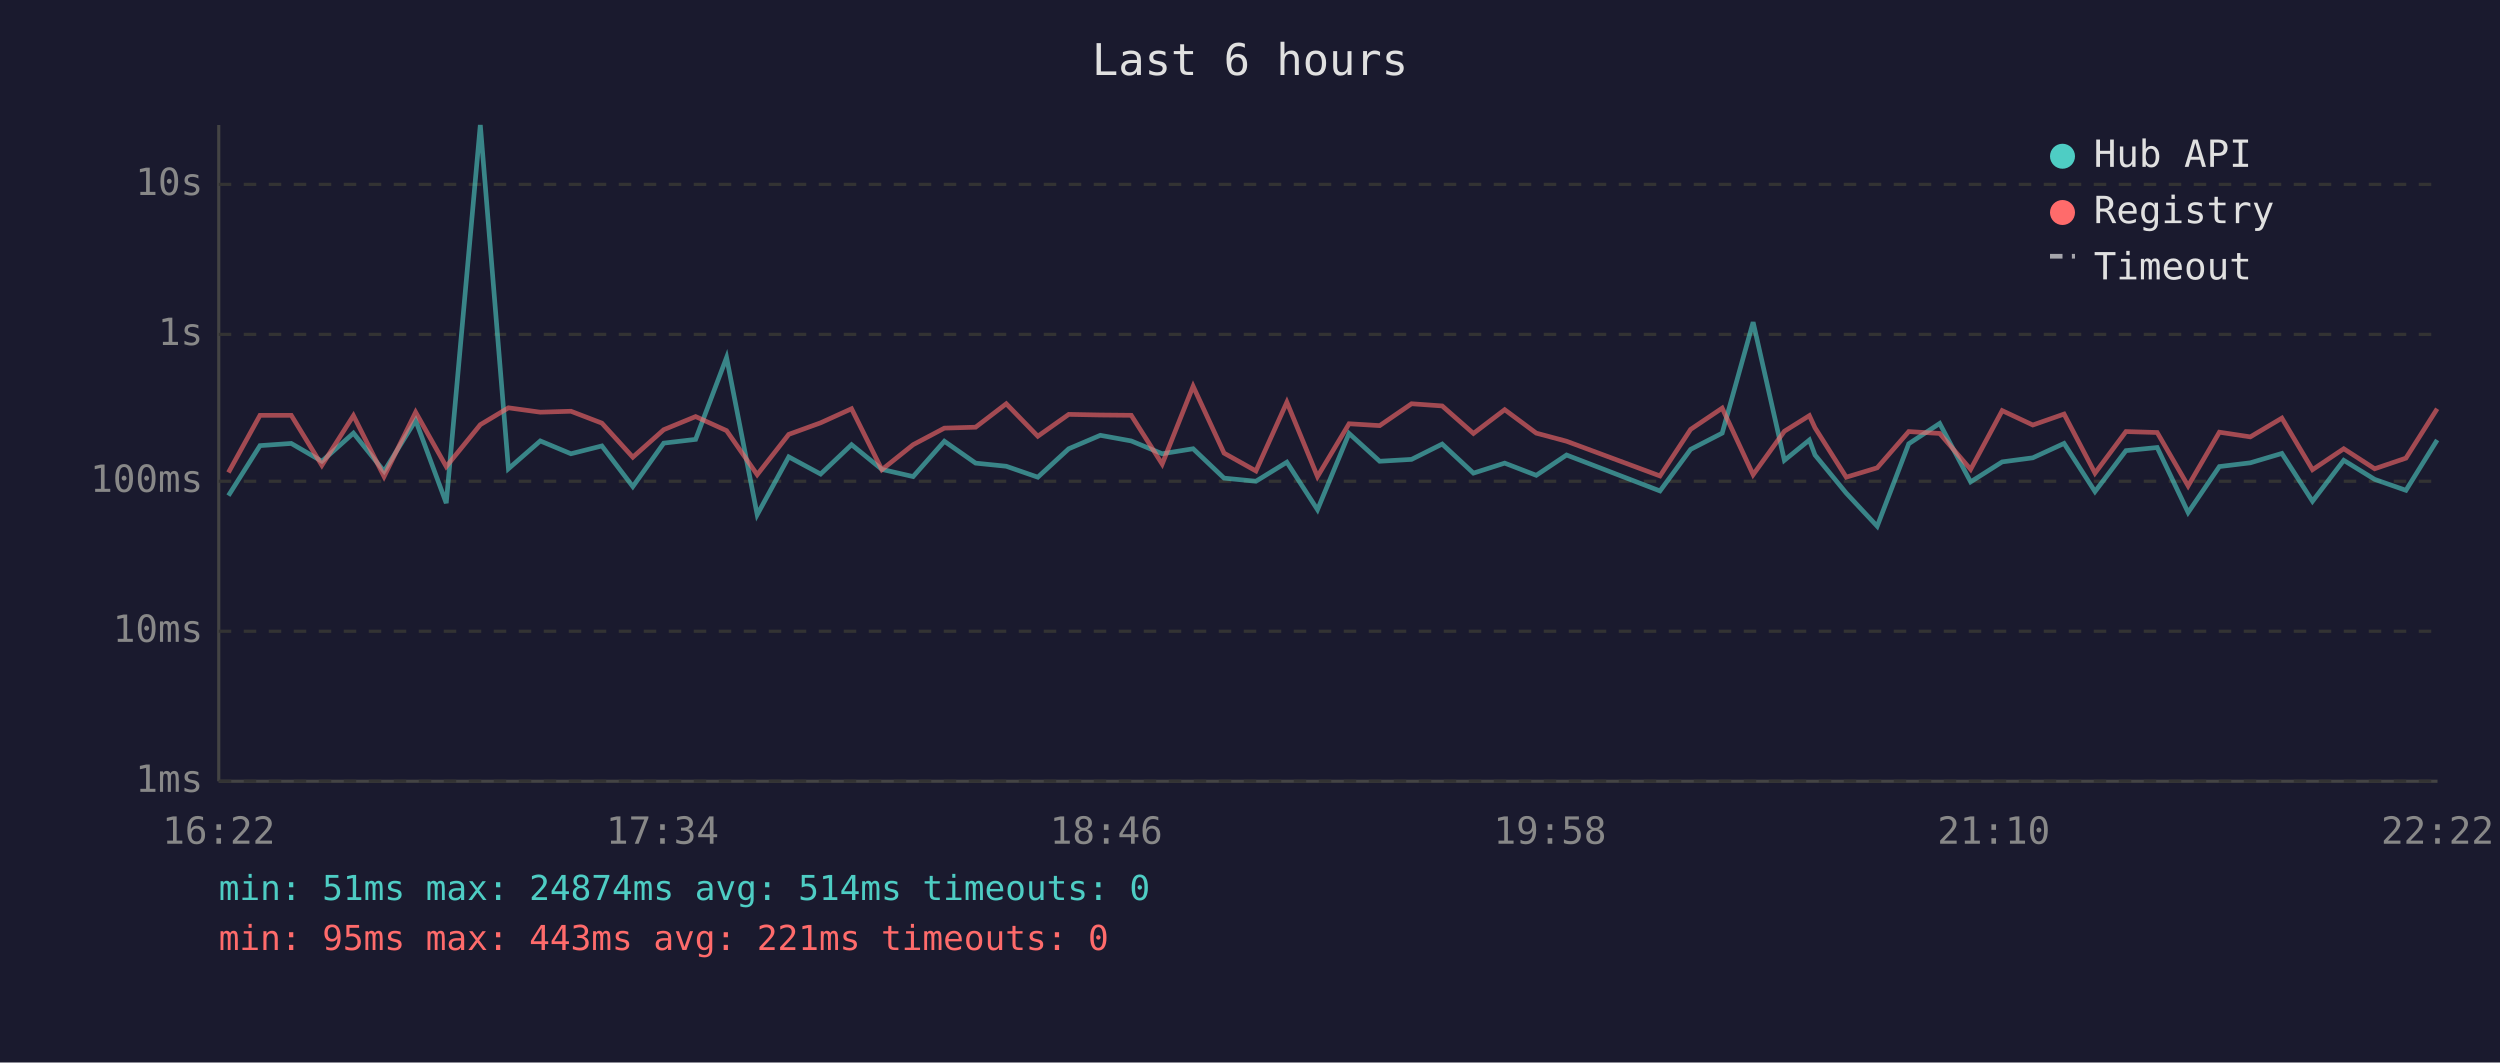
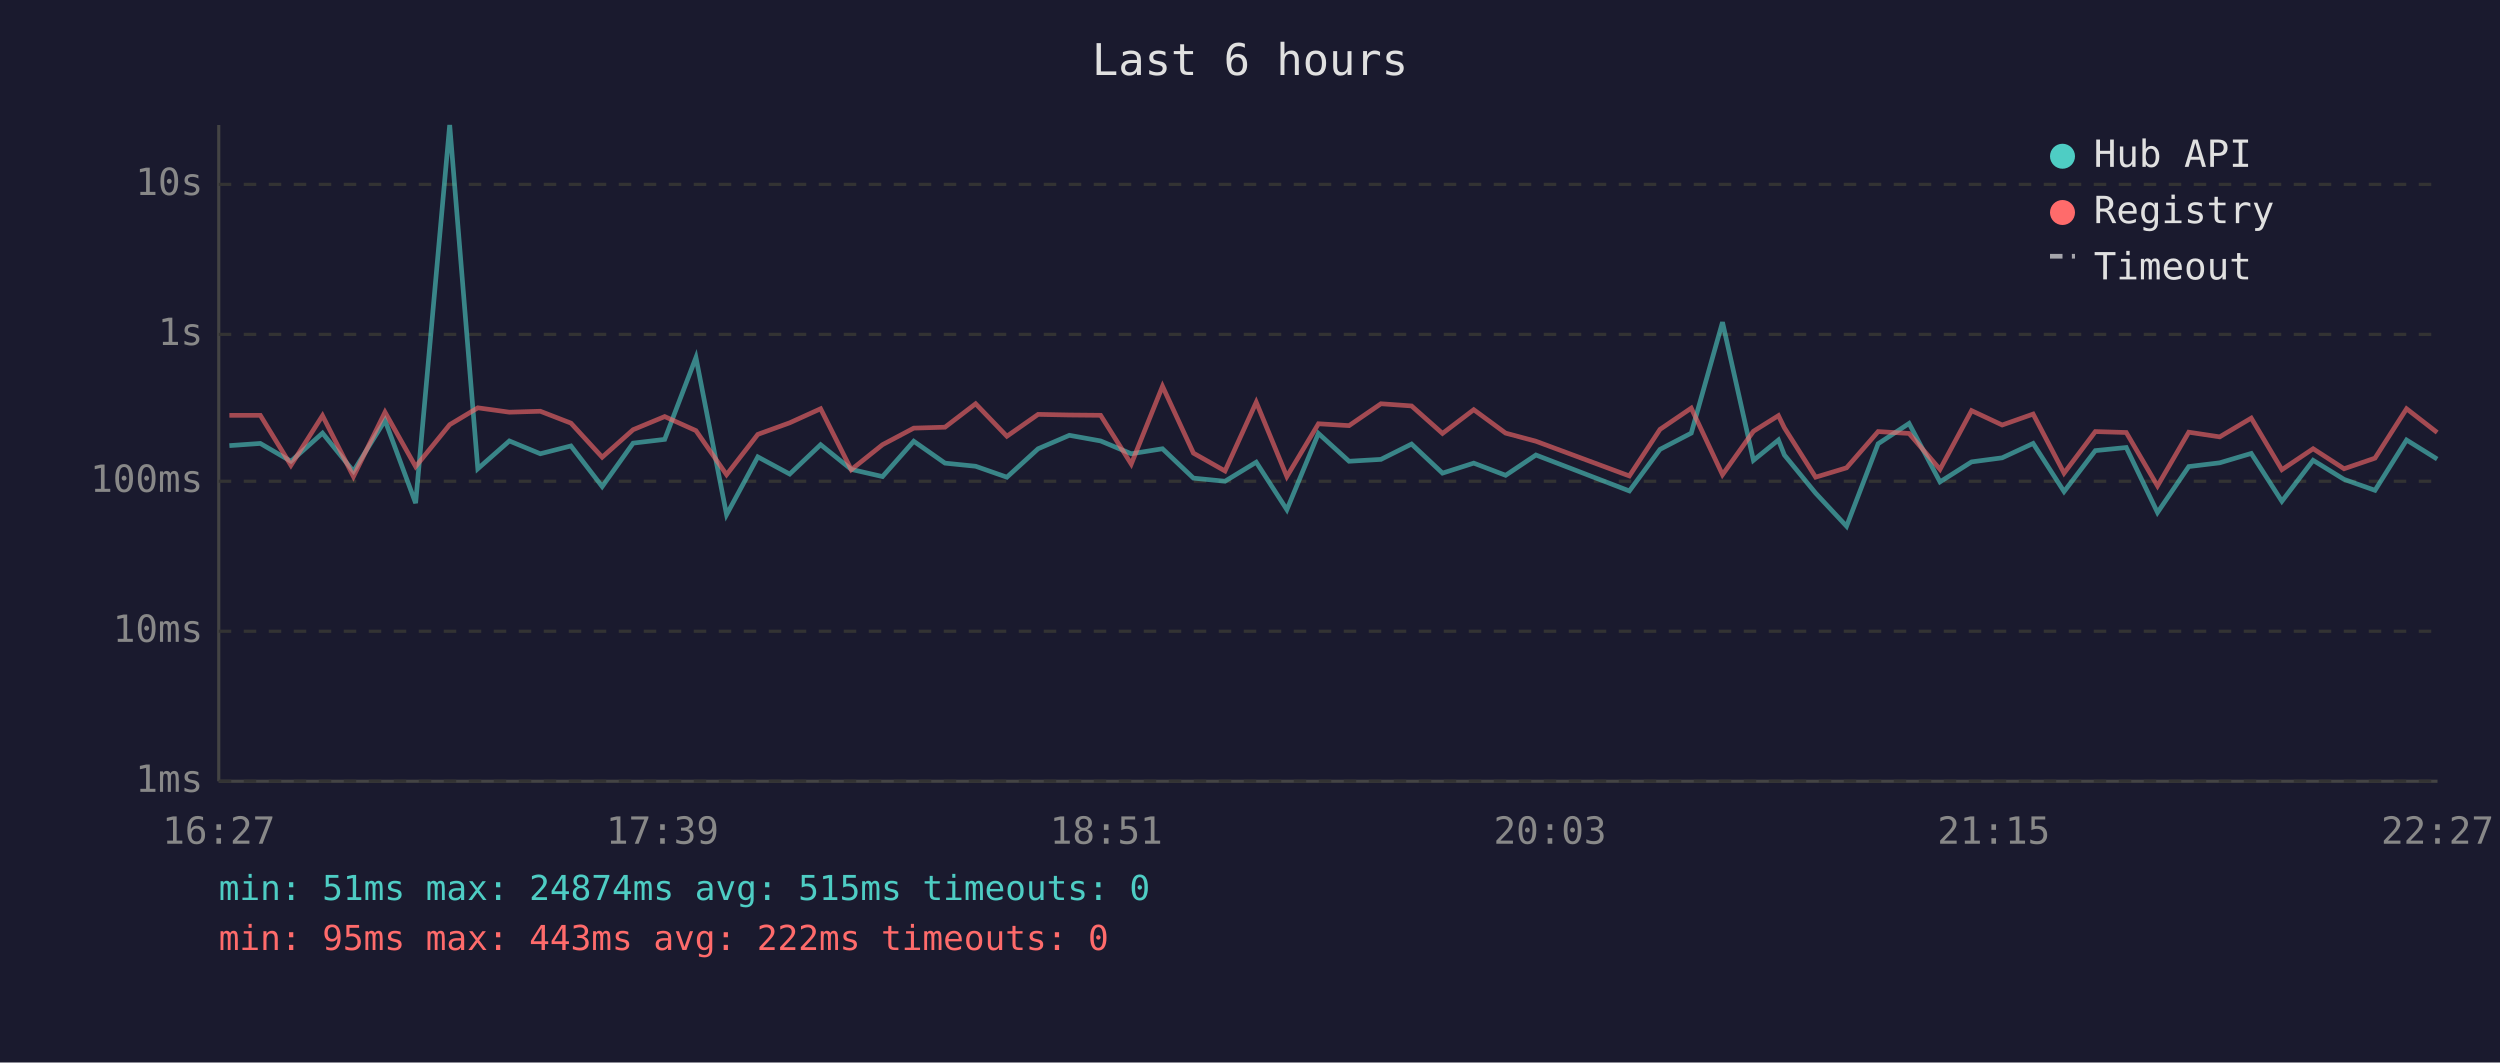
<svg xmlns="http://www.w3.org/2000/svg" viewBox="0 0 800 340" font-family="monospace" font-size="12">
  <rect width="800" height="340" fill="#1a1a2e" />
  <text x="400" y="24" fill="#e0e0e0" font-size="14" text-anchor="middle">Last 6 hours</text>
  <line x1="70" y1="40" x2="70" y2="250" stroke="#444" stroke-width="1" />
  <line x1="70" y1="250" x2="780" y2="250" stroke="#444" stroke-width="1" />
  <line x1="70" y1="250" x2="780" y2="250" stroke="#333" stroke-width="1" stroke-dasharray="4" />
  <text x="65" y="250" fill="#888" text-anchor="end" dominant-baseline="middle">1ms</text>
  <line x1="70" y1="202" x2="780" y2="202" stroke="#333" stroke-width="1" stroke-dasharray="4" />
  <text x="65" y="202" fill="#888" text-anchor="end" dominant-baseline="middle">10ms</text>
  <line x1="70" y1="154" x2="780" y2="154" stroke="#333" stroke-width="1" stroke-dasharray="4" />
  <text x="65" y="154" fill="#888" text-anchor="end" dominant-baseline="middle">100ms</text>
  <line x1="70" y1="107" x2="780" y2="107" stroke="#333" stroke-width="1" stroke-dasharray="4" />
  <text x="65" y="107" fill="#888" text-anchor="end" dominant-baseline="middle">1s</text>
  <line x1="70" y1="59" x2="780" y2="59" stroke="#333" stroke-width="1" stroke-dasharray="4" />
  <text x="65" y="59" fill="#888" text-anchor="end" dominant-baseline="middle">10s</text>
-   <text x="70" y="270" fill="#888" text-anchor="middle">16:22</text>
-   <text x="212" y="270" fill="#888" text-anchor="middle">17:34</text>
-   <text x="354" y="270" fill="#888" text-anchor="middle">18:46</text>
-   <text x="496" y="270" fill="#888" text-anchor="middle">19:58</text>
-   <text x="638" y="270" fill="#888" text-anchor="middle">21:10</text>
-   <text x="780" y="270" fill="#888" text-anchor="middle">22:22</text>
-   <polyline points="73.1,158.6 83.2,142.6 93.2,141.9 103.0,147.6 113.1,138.6 122.9,150.8 133.0,134.5 142.8,161.0 153.7,40.0 162.7,150.0 172.9,141.1 182.7,145.2 192.6,142.7 202.5,155.7 212.4,141.8 222.6,140.6 232.5,114.4 242.3,164.7 252.4,146.2 262.6,151.7 272.5,142.3 282.2,150.2 292.2,152.5 302.2,141.2 312.2,148.2 322.0,149.2 332.1,152.7 342.0,143.6 352.1,139.3 362.0,141.1 371.9,145.2 381.8,143.6 391.7,153.0 401.9,154.0 411.8,147.9 421.6,163.1 431.7,138.7 441.5,147.6 451.7,147.0 461.5,142.1 471.5,151.4 481.5,148.2 491.6,152.1 501.3,145.6 531.2,157.1 541.0,143.8 551.1,138.6 561.0,103.1 571.0,147.3 579.0,140.8 580.8,145.6 590.8,157.8 600.7,168.4 610.8,142.0 620.7,135.5 630.6,154.2 640.7,147.8 650.5,146.5 660.5,141.9 670.4,157.3 680.3,144.2 690.3,143.2 700.2,164.0 710.2,149.3 720.1,148.1 730.2,145.1 740.0,160.4 750.0,147.3 759.9,153.4 769.9,156.9 779.9,140.8" fill="none" stroke="#4ecdc4" stroke-width="1.5" opacity="0.6" />
-   <polyline points="73.1,151.2 83.2,132.9 93.2,132.9 103.0,148.9 113.1,133.0 122.9,152.5 133.0,131.9 142.8,149.3 153.7,135.9 162.7,130.5 172.9,131.9 182.7,131.6 192.6,135.4 202.5,146.3 212.4,137.5 222.6,133.3 232.5,137.8 242.3,151.9 252.4,139.0 262.6,135.3 272.5,130.8 282.2,150.3 292.2,142.3 302.2,137.0 312.2,136.7 322.0,129.2 332.1,139.6 342.0,132.6 352.1,132.8 362.0,132.9 371.9,148.5 381.8,123.6 391.7,145.0 401.9,150.7 411.8,128.7 421.6,152.5 431.7,135.6 441.5,136.2 451.7,129.2 461.5,129.9 471.5,138.7 481.5,131.1 491.6,138.6 501.3,141.2 531.2,152.3 541.0,137.4 551.1,130.6 561.0,151.9 571.0,138.0 579.0,133.0 580.8,136.9 590.8,152.7 600.7,149.7 610.8,138.1 620.7,138.7 630.6,150.2 640.7,131.4 650.5,136.0 660.5,132.5 670.4,151.4 680.3,138.1 690.3,138.4 700.2,155.5 710.2,138.3 720.1,139.8 730.2,133.8 740.0,150.3 750.0,143.6 759.9,150.0 769.9,146.6 779.9,130.8" fill="none" stroke="#ff6b6b" stroke-width="1.5" opacity="0.6" />
+   <text x="70" y="270" fill="#888" text-anchor="middle">16:27</text>
+   <text x="212" y="270" fill="#888" text-anchor="middle">17:39</text>
+   <text x="354" y="270" fill="#888" text-anchor="middle">18:51</text>
+   <text x="496" y="270" fill="#888" text-anchor="middle">20:03</text>
+   <text x="638" y="270" fill="#888" text-anchor="middle">21:15</text>
+   <text x="780" y="270" fill="#888" text-anchor="middle">22:27</text>
+   <polyline points="73.4,142.6 83.3,141.9 93.1,147.6 103.2,138.6 113.1,150.8 123.2,134.5 133.0,161.0 143.9,40.0 152.9,150.0 163.0,141.1 172.9,145.2 182.7,142.7 192.7,155.7 202.6,141.8 212.7,140.6 222.7,114.4 232.5,164.7 242.5,146.2 252.7,151.7 262.6,142.3 272.4,150.2 282.4,152.5 292.4,141.2 302.4,148.2 312.2,149.2 322.2,152.7 332.2,143.6 342.2,139.3 352.2,141.1 362.0,145.2 372.0,143.6 381.9,153.0 392.0,154.0 402.0,147.9 411.8,163.1 421.9,138.7 431.7,147.6 441.9,147.0 451.7,142.1 461.6,151.4 471.6,148.2 481.8,152.1 491.5,145.6 521.4,157.1 531.2,143.8 541.2,138.6 551.2,103.1 561.1,147.3 569.1,140.8 571.0,145.6 581.0,157.8 590.9,168.4 601.0,142.0 610.9,135.5 620.8,154.2 630.9,147.8 640.7,146.5 650.6,141.9 660.5,157.3 670.5,144.2 680.4,143.2 690.4,164.0 700.4,149.3 710.3,148.1 720.4,145.1 730.2,160.4 740.2,147.3 750.1,153.4 760.0,156.9 770.1,140.8 779.9,146.9" fill="none" stroke="#4ecdc4" stroke-width="1.5" opacity="0.6" />
+   <polyline points="73.4,132.9 83.3,132.9 93.1,148.9 103.2,133.0 113.1,152.5 123.2,131.9 133.0,149.3 143.9,135.9 152.9,130.5 163.0,131.9 172.9,131.6 182.7,135.4 192.7,146.3 202.6,137.5 212.7,133.3 222.7,137.8 232.5,151.9 242.5,139.0 252.7,135.3 262.6,130.8 272.4,150.3 282.4,142.3 292.4,137.0 302.4,136.7 312.2,129.2 322.2,139.6 332.2,132.6 342.2,132.8 352.2,132.9 362.0,148.5 372.0,123.6 381.9,145.0 392.0,150.7 402.0,128.7 411.8,152.5 421.9,135.6 431.7,136.2 441.9,129.2 451.7,129.9 461.6,138.7 471.6,131.1 481.8,138.6 491.5,141.2 521.4,152.3 531.2,137.4 541.2,130.6 551.2,151.9 561.1,138.0 569.1,133.0 571.0,136.9 581.0,152.7 590.9,149.7 601.0,138.1 610.9,138.7 620.8,150.2 630.9,131.4 640.7,136.0 650.6,132.5 660.5,151.4 670.5,138.1 680.4,138.4 690.4,155.5 700.4,138.3 710.3,139.8 720.4,133.8 730.2,150.3 740.2,143.6 750.1,150.0 760.0,146.6 770.1,130.8 779.9,138.4" fill="none" stroke="#ff6b6b" stroke-width="1.5" opacity="0.6" />
  <circle cx="660" cy="50" r="4" fill="#4ecdc4" />
  <text x="670" y="50" fill="#e0e0e0" dominant-baseline="middle">Hub API</text>
  <circle cx="660" cy="68" r="4" fill="#ff6b6b" />
  <text x="670" y="68" fill="#e0e0e0" dominant-baseline="middle">Registry</text>
  <line x1="656" y1="82" x2="664" y2="82" stroke="#e0e0e0" stroke-width="1.5" stroke-dasharray="4,3" opacity="0.7" />
  <text x="670" y="86" fill="#e0e0e0" dominant-baseline="middle">Timeout</text>
-   <text x="70" y="288" fill="#4ecdc4" font-size="11">min: 51ms  max: 24874ms  avg: 514ms  timeouts: 0</text>
-   <text x="70" y="304" fill="#ff6b6b" font-size="11">min: 95ms  max: 443ms  avg: 221ms  timeouts: 0</text>
+   <text x="70" y="288" fill="#4ecdc4" font-size="11">min: 51ms  max: 24874ms  avg: 515ms  timeouts: 0</text>
+   <text x="70" y="304" fill="#ff6b6b" font-size="11">min: 95ms  max: 443ms  avg: 222ms  timeouts: 0</text>
</svg>
